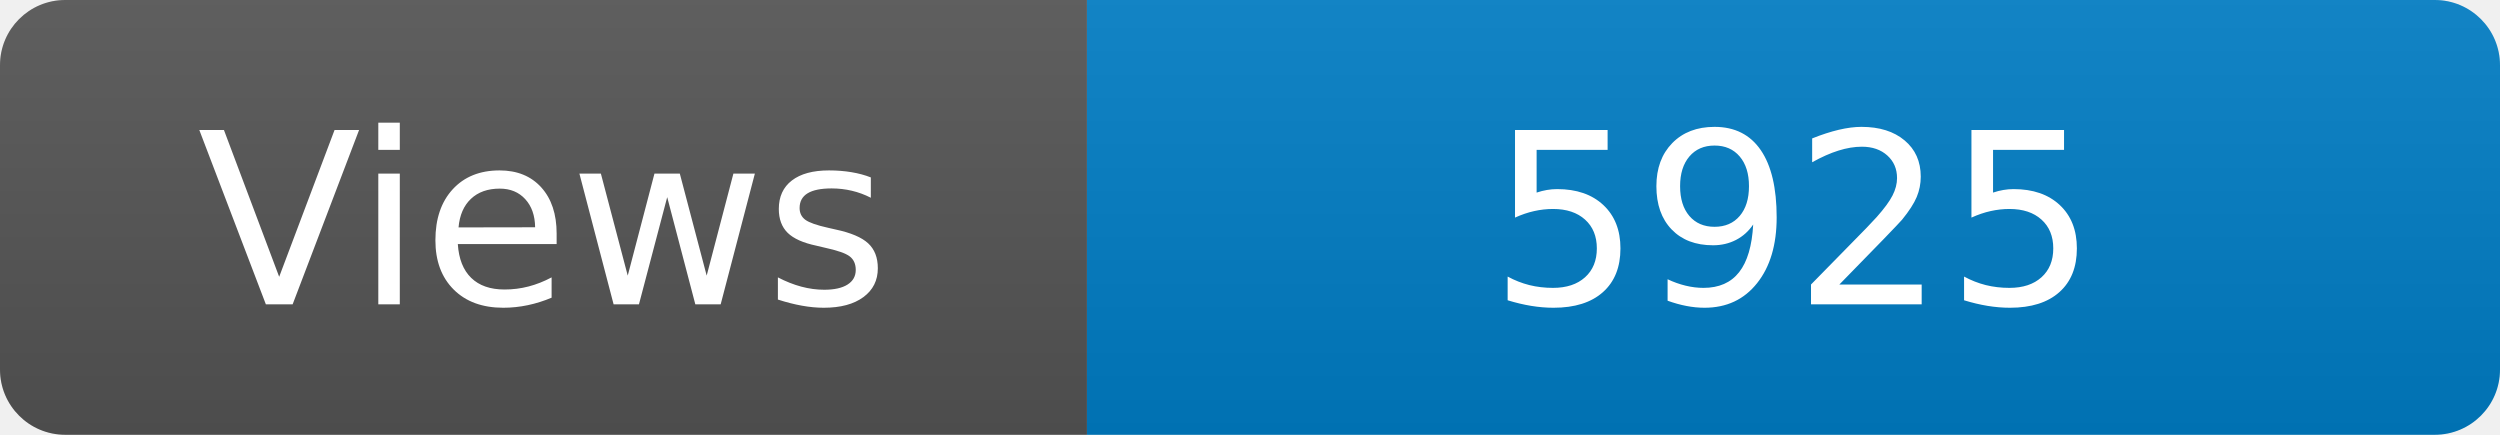
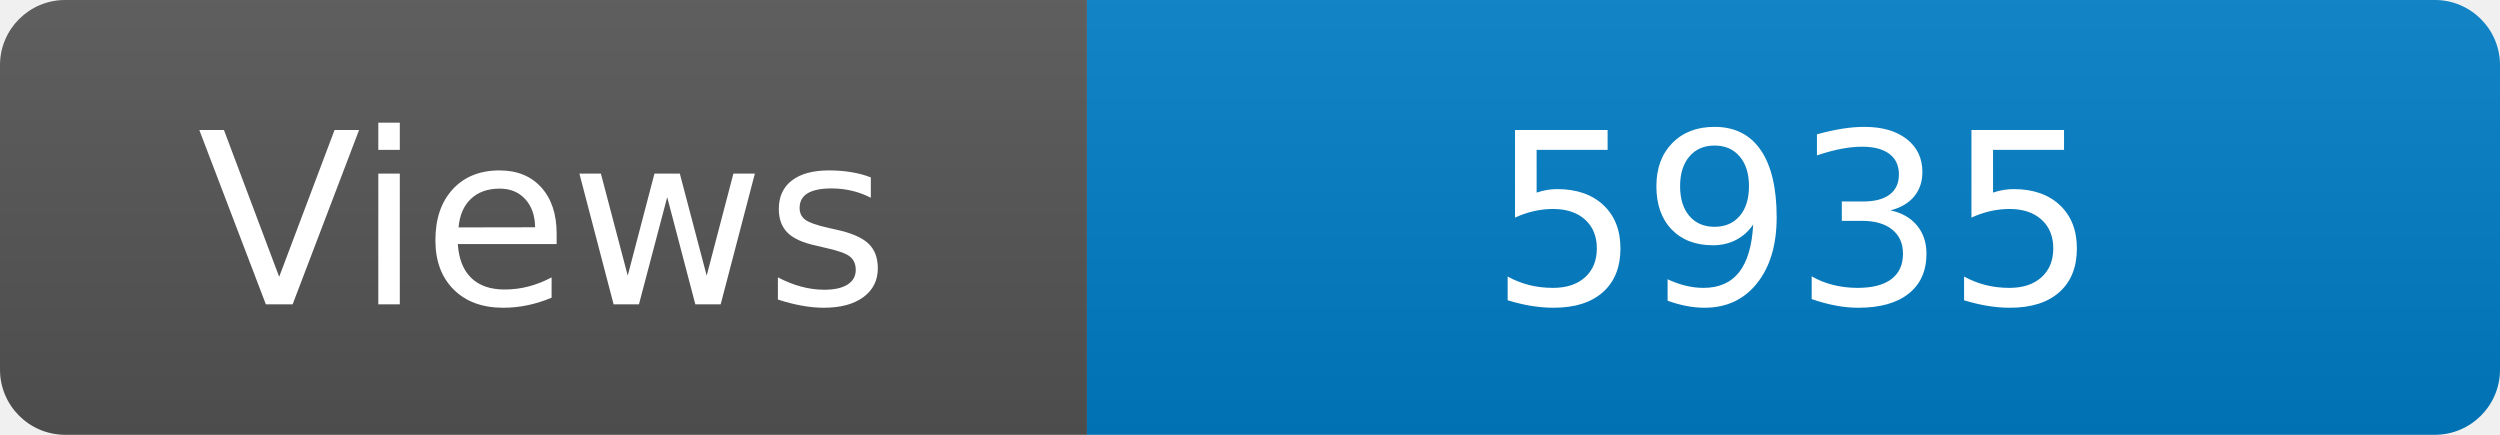
<svg xmlns="http://www.w3.org/2000/svg" width="115" height="20" role="img" aria-label="Maintained?: yes">
  <linearGradient id="s" x2="0" y2="100%">
    <stop offset="0" stop-color="#bbb" stop-opacity=".1" />
    <stop offset="1" stop-opacity=".1" />
  </linearGradient>
  <clipPath id="r">
    <rect width="115" height="20" rx="3" fill="#fff" />
  </clipPath>
  <g clip-path="url(#r)">
    <rect width="50" height="20" fill="#555" />
    <rect x="50" width="160" height="20" fill="#007ec6" />
    <rect width="115" height="20" fill="url(#s)" />
  </g>
  <g fill="#fff" text-anchor="middle" font-family="Verdana,Geneva,DejaVu Sans,sans-serif" font-size="110">
    <text x="250" y="140" transform="scale(.1)" fill="#fff">Views</text>
-     <text x="825" y="140" transform="scale(.1)" fill="#fff">5925</text>
+     <text x="825" y="140" transform="scale(.1)" fill="#fff">5935</text>
  </g>
</svg>
